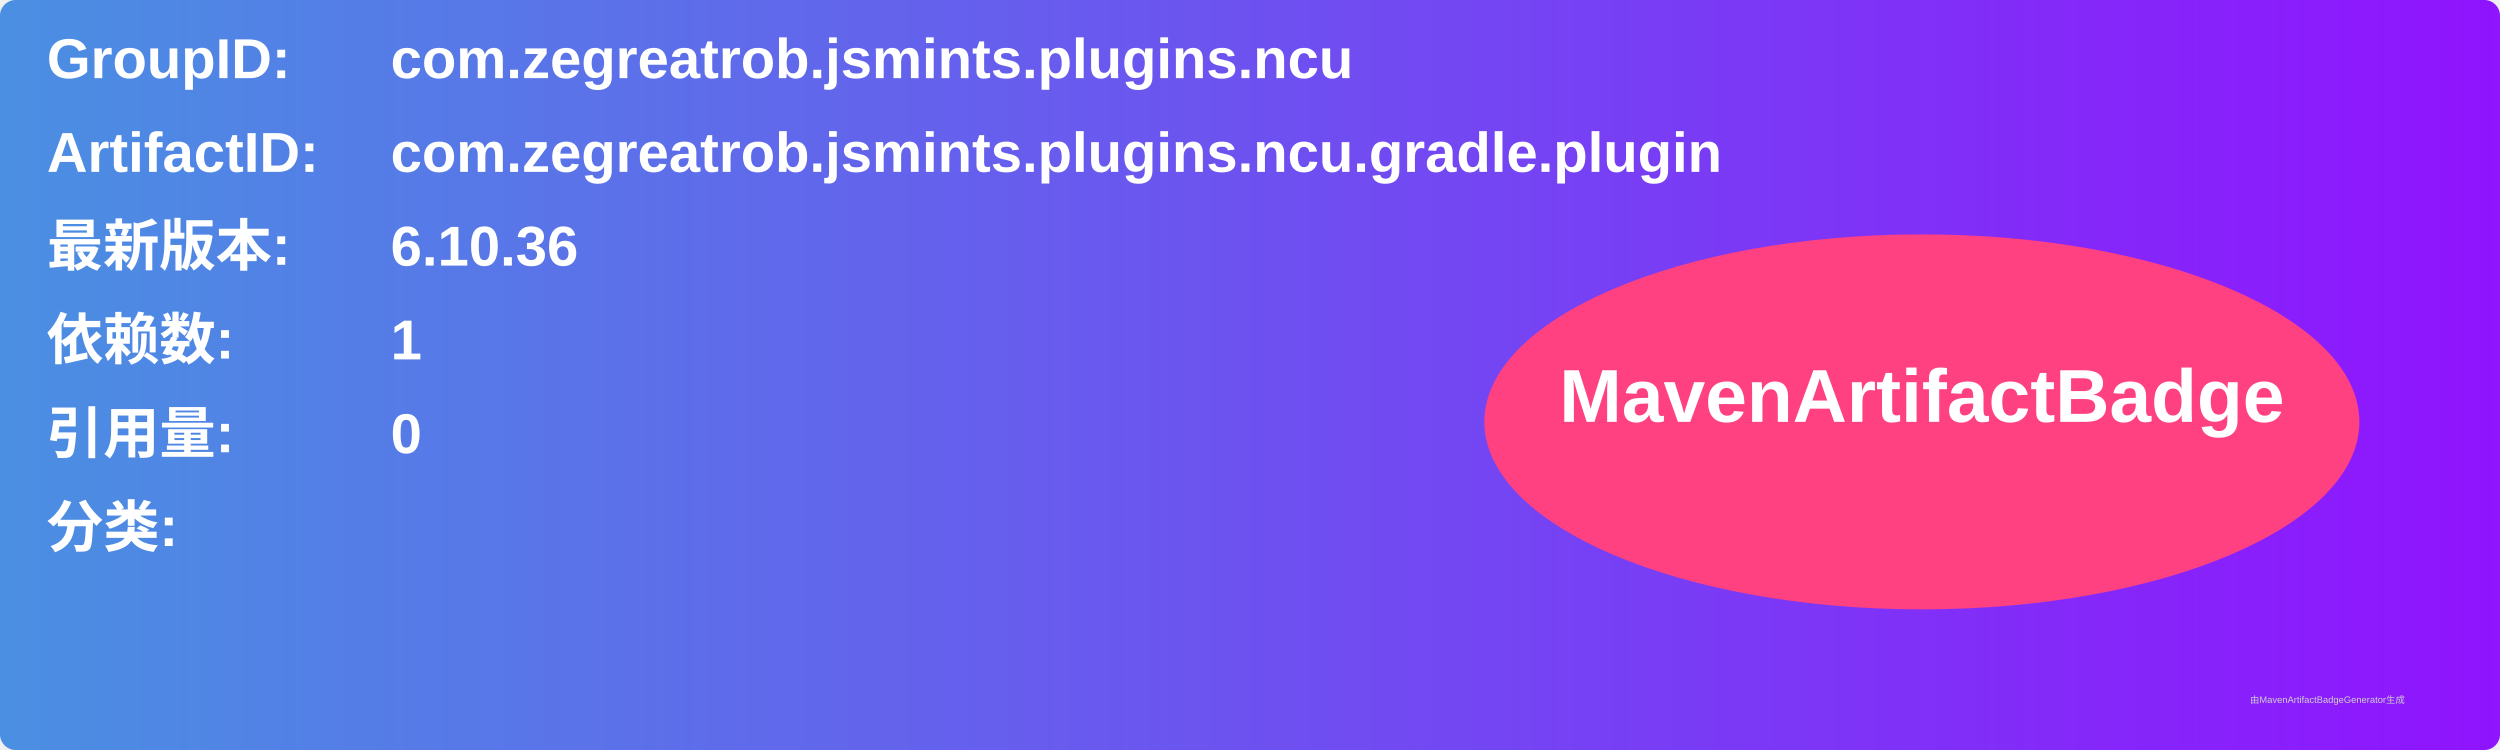
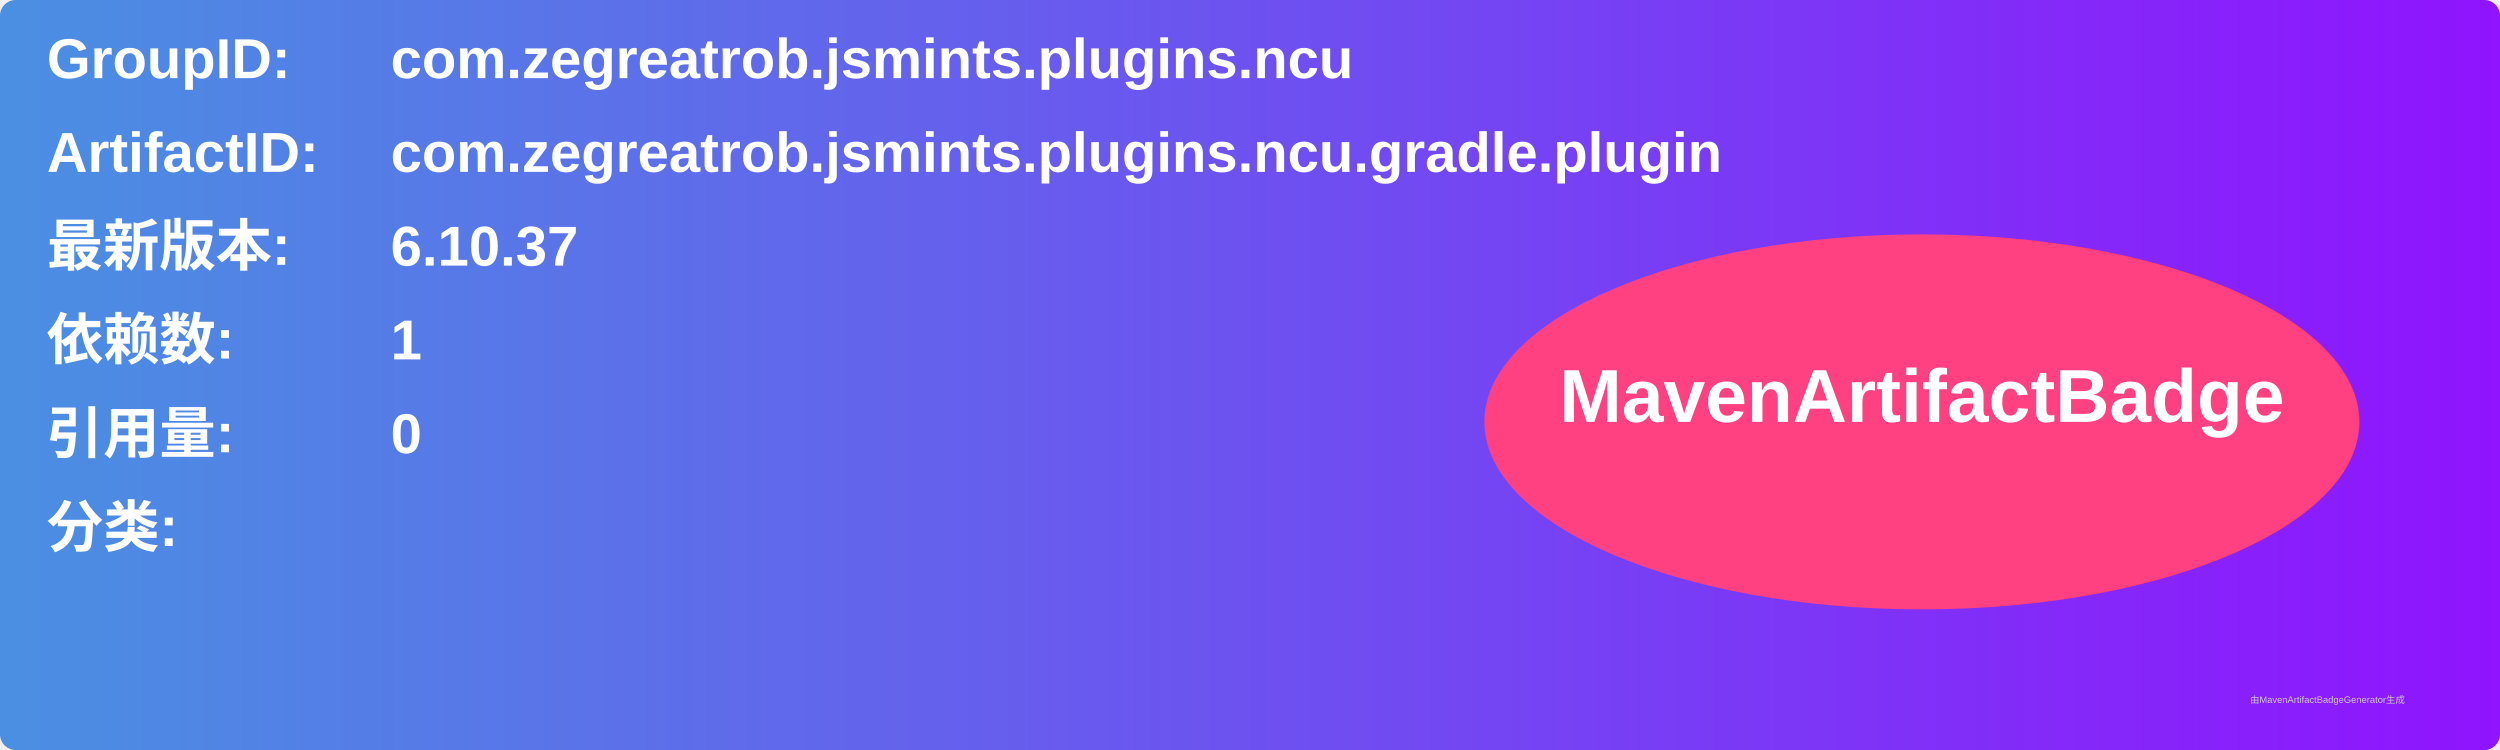
<svg xmlns="http://www.w3.org/2000/svg" width="800" height="240" viewBox="0 0 800 240">
  <linearGradient id="grad" x1="0%" y1="0%" x2="100%" y2="0%">
    <stop offset="0%" stop-color="#4a90e2" />
    <stop offset="100%" stop-color="#9013fe" />
  </linearGradient>
  <rect width="100%" height="100%" rx="5" ry="5" fill="url(#grad)" />
  <g transform="translate(15, 15)">
    <text x="0" y="10" font-family="Arial" font-size="18" fill="white" font-weight="bold" width="260">GroupID:</text>
    <text x="110" y="10" font-family="Arial" font-size="18" fill="white" font-weight="bold" width="460">com.zegreatrob.jsmints.plugins.ncu</text>
    <text x="0" y="40" font-family="Arial" font-size="18" fill="white" font-weight="bold" width="260">ArtifactID:</text>
    <text x="110" y="40" font-family="Arial" font-size="18" fill="white" font-weight="bold" width="460">com.zegreatrob.jsmints.plugins.ncu.gradle.plugin</text>
    <text x="0" y="70" font-family="Arial" font-size="18" fill="white" font-weight="bold">最新版本:</text>
    <text x="110" y="70" font-family="Arial" font-size="18" fill="white" font-weight="bold">
-       <tspan font-weight="bold">6.10.36</tspan>
+       <tspan font-weight="bold">6.10.37</tspan>
    </text>
    <text x="0" y="100" font-family="Arial" font-size="18" fill="white" font-weight="bold">依赖数: </text>
    <text x="110" y="100" font-family="Arial" font-size="18" fill="white">
      <tspan font-weight="bold">1</tspan>
    </text>
    <text x="0" y="130" font-family="Arial" font-size="18" fill="white" font-weight="bold">引用量: </text>
    <text x="110" y="130" font-family="Arial" font-size="18" fill="white">
      <tspan font-weight="bold">0</tspan>
    </text>
    <text x="0" y="160" font-family="Arial" font-size="18" fill="white" font-weight="bold">分类:</text>
    <text x="10" y="190" font-family="Arial" font-size="10" fill="white">
      <tspan font-weight="bold" />
    </text>
    <ellipse cx="600" cy="120" rx="140" ry="60" fill="#ff4081" />
    <text x="600" y="120" text-anchor="middle" font-family="Arial" font-size="24" fill="white" font-weight="bold">MavenArtifactBadge</text>
  </g>
  <text x="720" y="225" font-family="Arial" font-size="3" fill="#d0d0d0">由MavenArtifactBadgeGenerator生成</text>
</svg>
